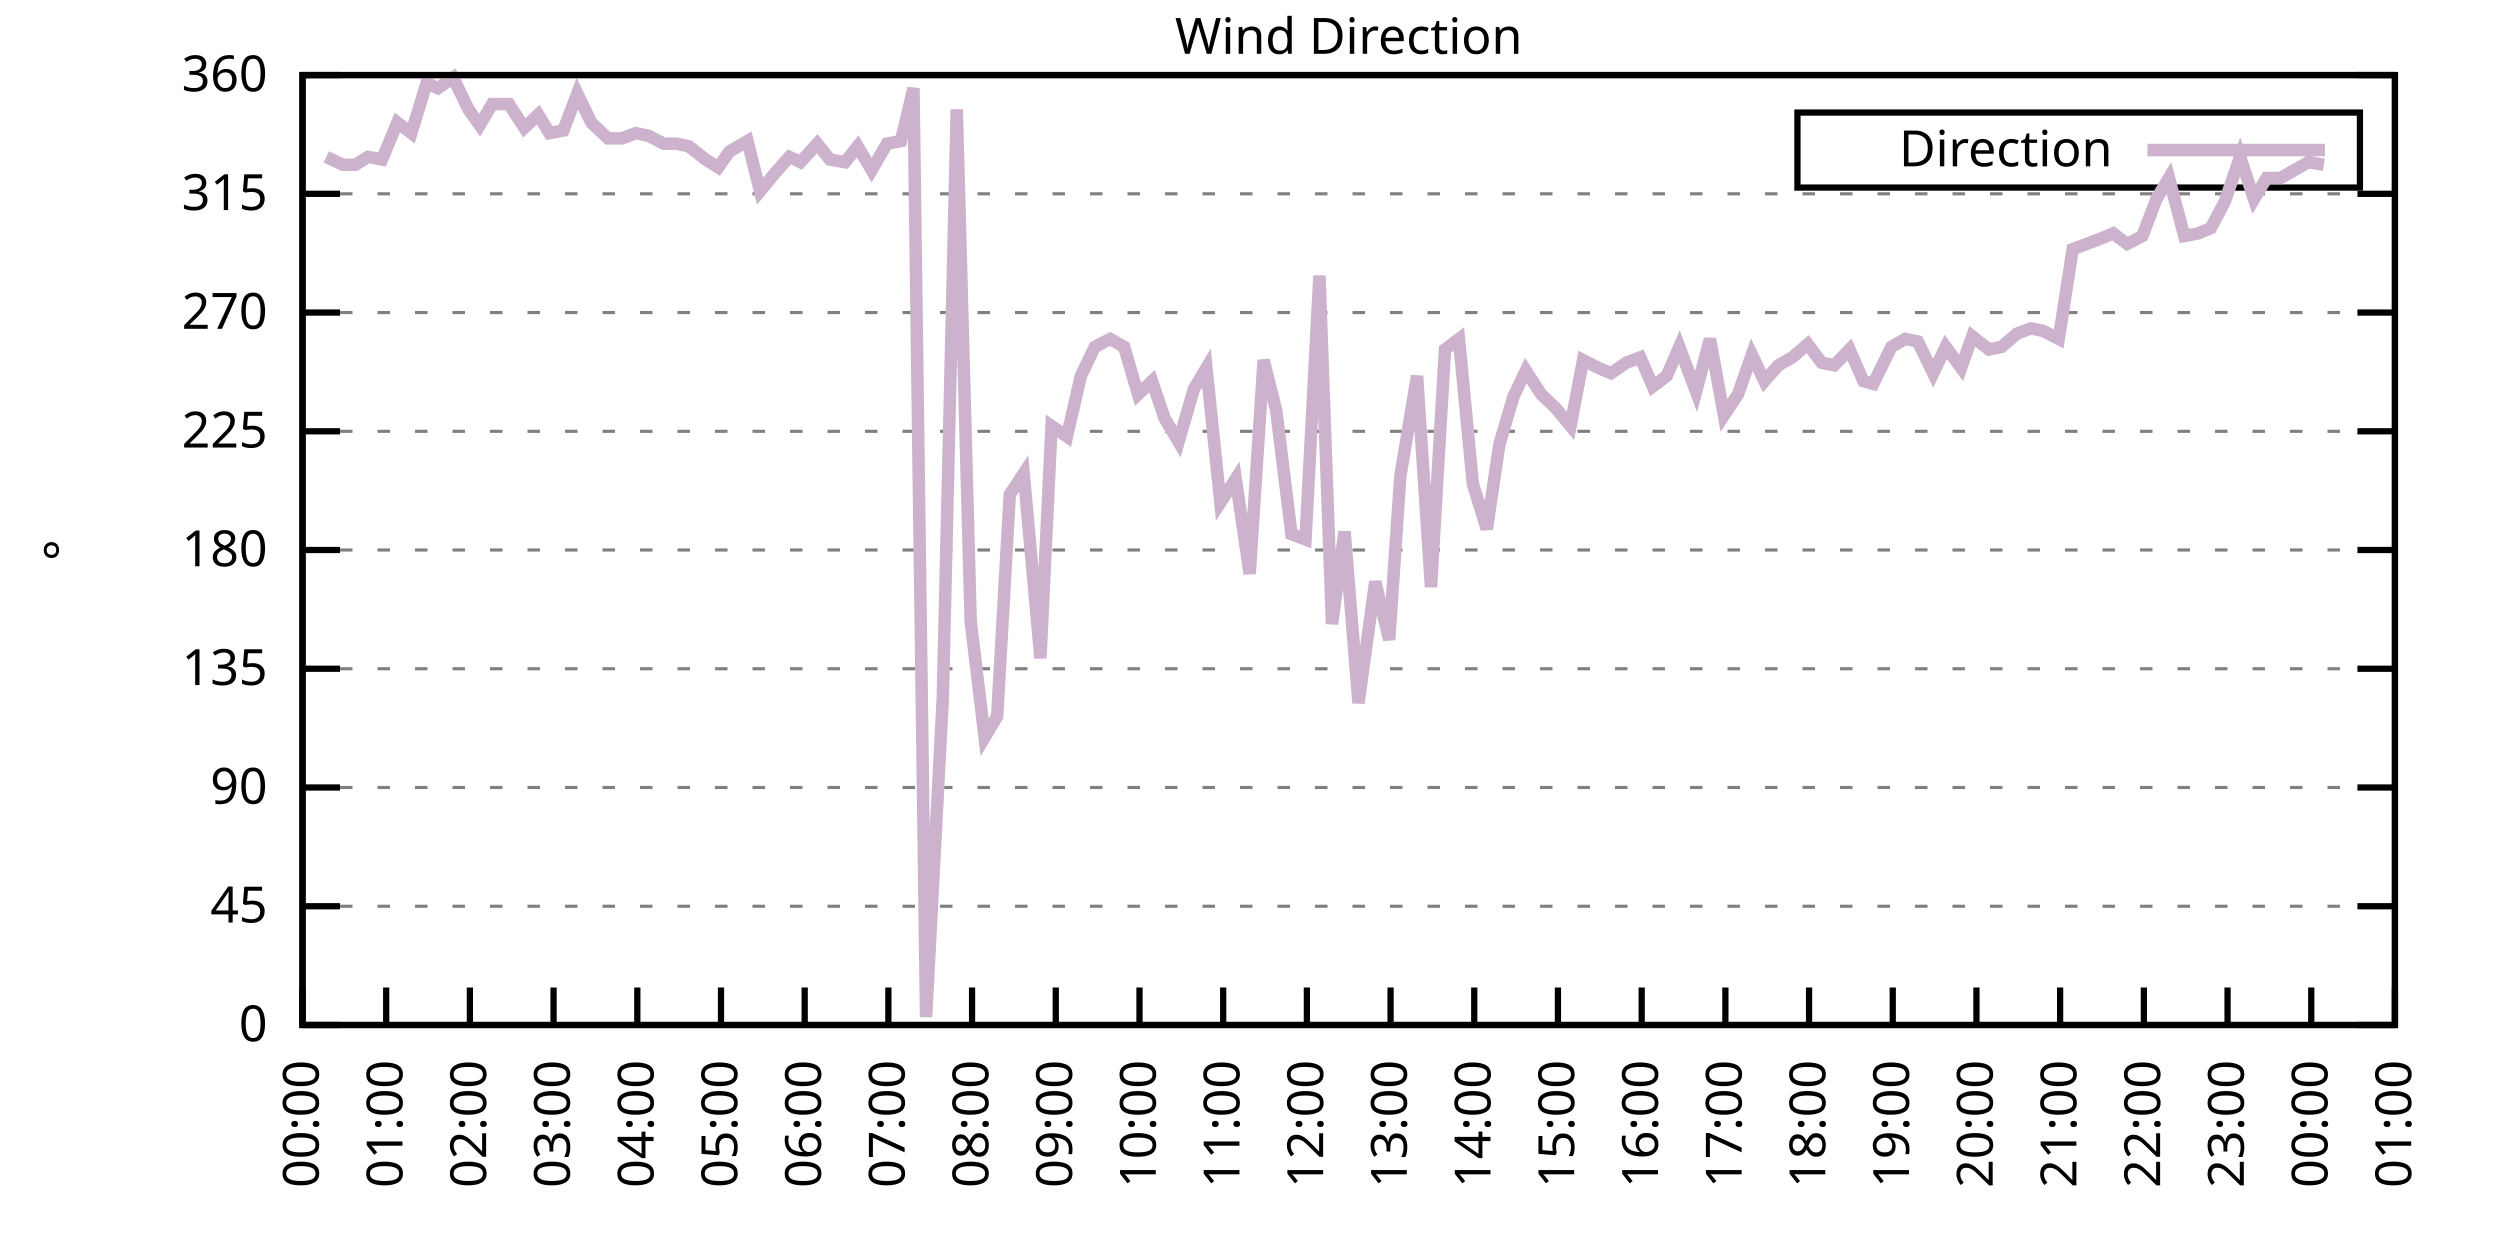
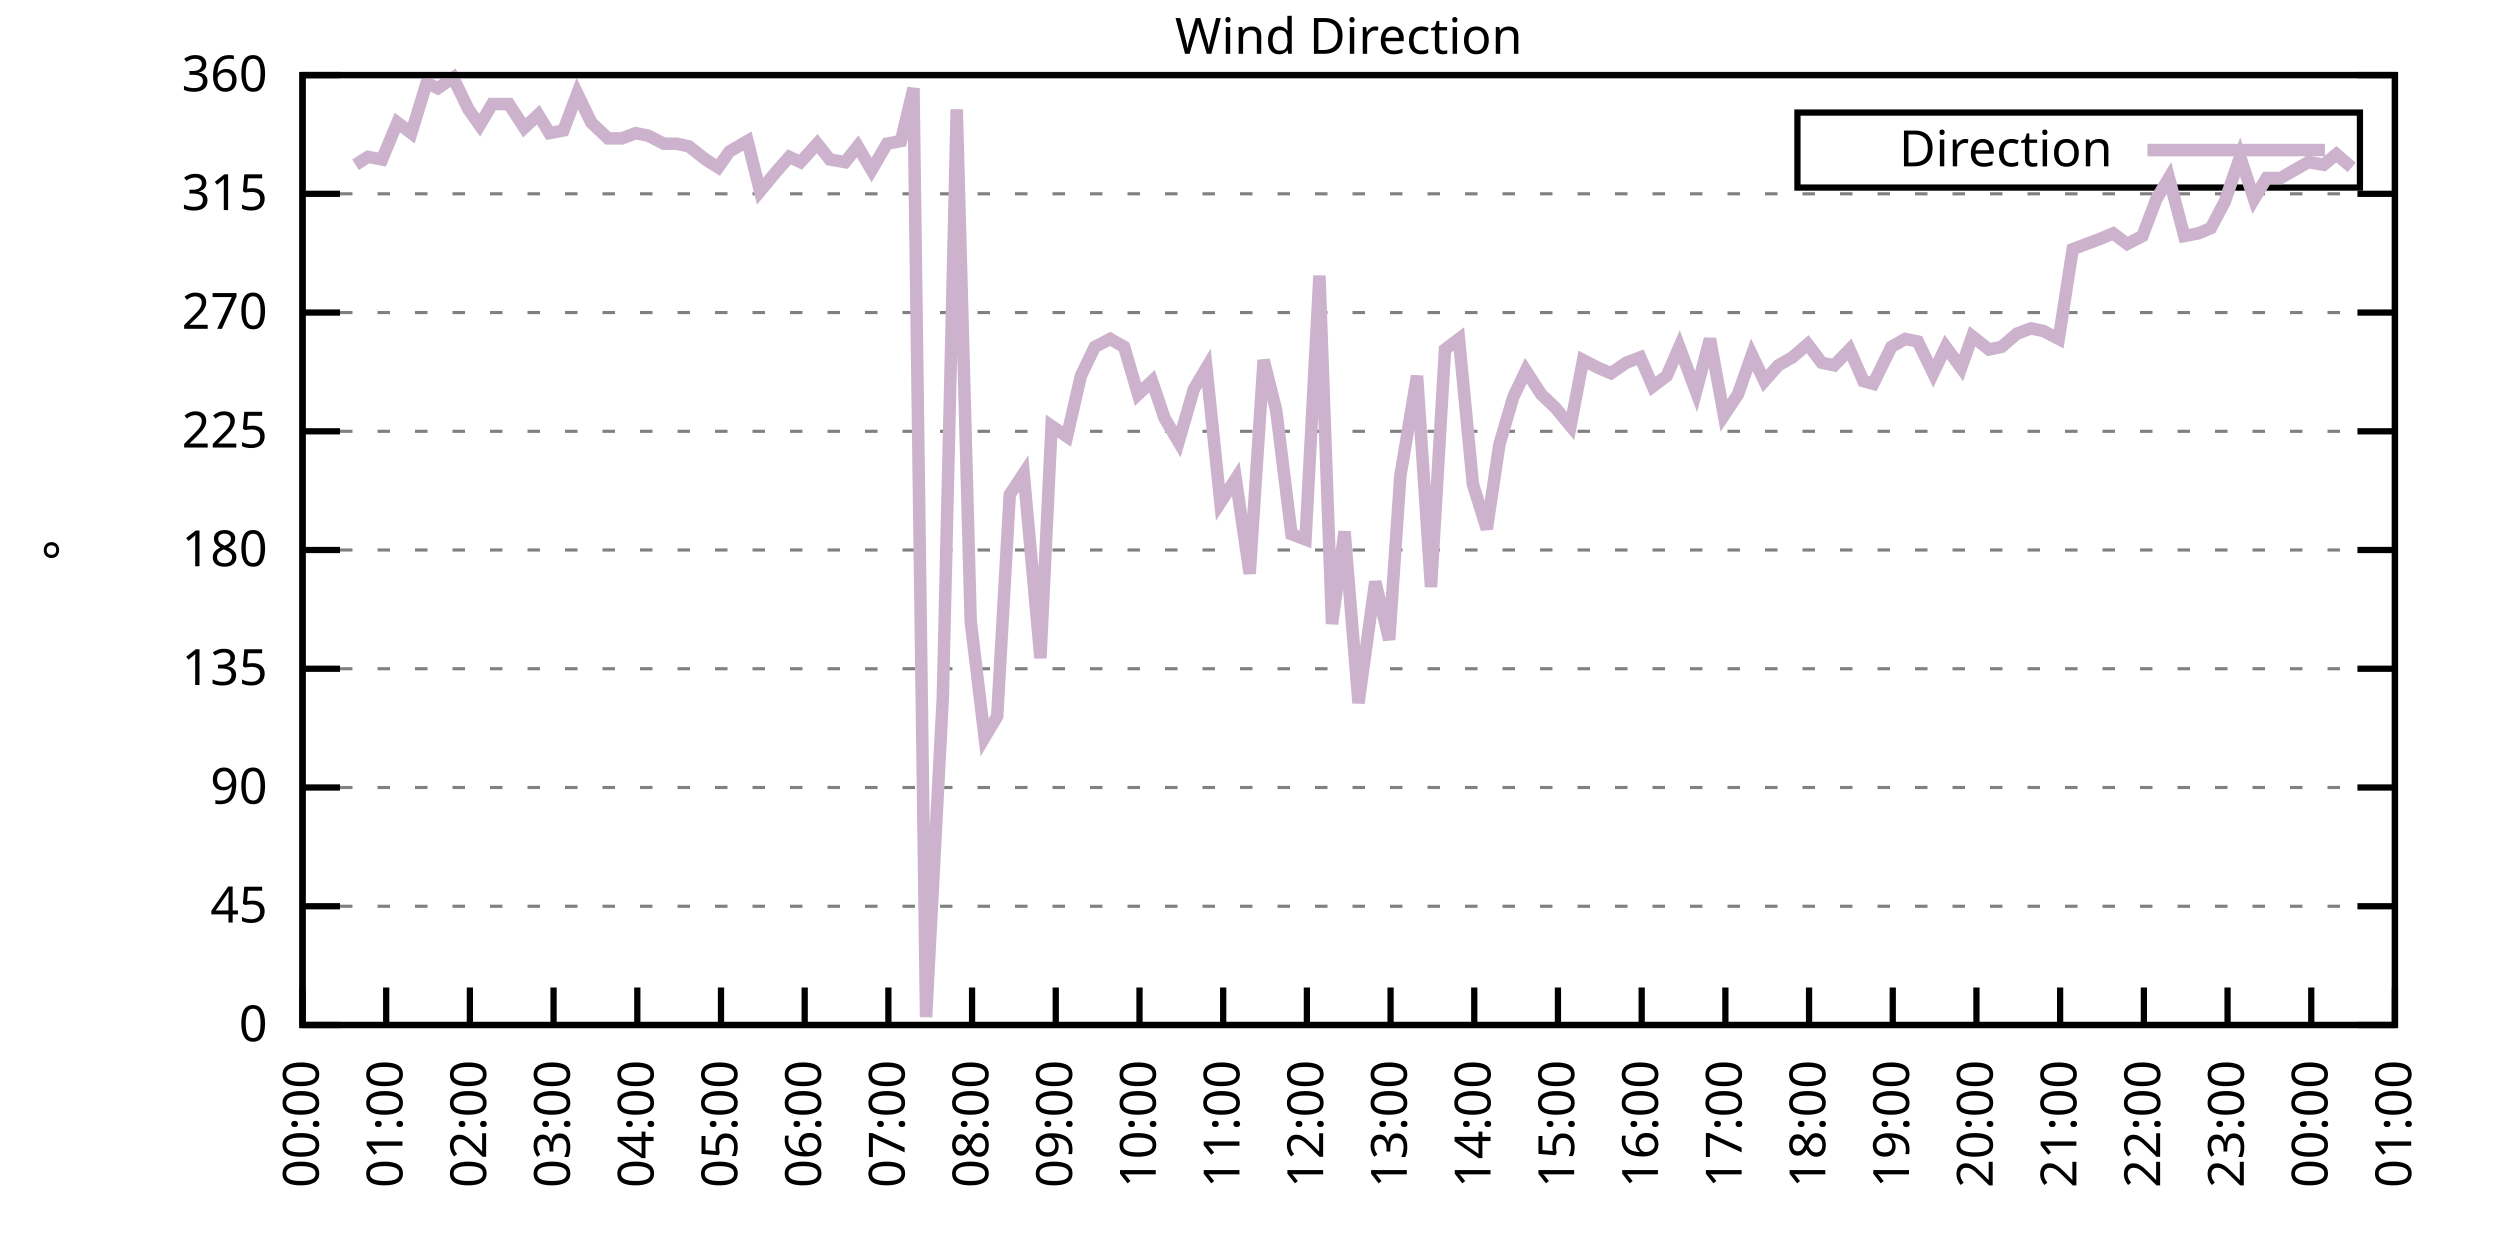
<svg xmlns="http://www.w3.org/2000/svg" xmlns:xlink="http://www.w3.org/1999/xlink" width="400" height="200" viewBox="0 0 400 200">
  <g id="gnuplot_canvas">
    <rect x="0" y="0" width="400" height="200" fill="none" />
    <defs>
      <circle id="gpDot" r="0.5" stroke-width="0.5" stroke="currentColor" />
      <path id="gpPt0" stroke-width="0.333" stroke="currentColor" d="M-1,0 h2 M0,-1 v2" />
      <path id="gpPt1" stroke-width="0.333" stroke="currentColor" d="M-1,-1 L1,1 M1,-1 L-1,1" />
      <path id="gpPt2" stroke-width="0.333" stroke="currentColor" d="M-1,0 L1,0 M0,-1 L0,1 M-1,-1 L1,1 M-1,1 L1,-1" />
      <rect id="gpPt3" stroke-width="0.333" stroke="currentColor" x="-1" y="-1" width="2" height="2" />
      <rect id="gpPt4" stroke-width="0.333" stroke="currentColor" fill="currentColor" x="-1" y="-1" width="2" height="2" />
      <circle id="gpPt5" stroke-width="0.333" stroke="currentColor" cx="0" cy="0" r="1" />
      <use xlink:href="#gpPt5" id="gpPt6" fill="currentColor" stroke="none" />
      <path id="gpPt7" stroke-width="0.333" stroke="currentColor" d="M0,-1.33 L-1.33,0.67 L1.33,0.67 z" />
      <use xlink:href="#gpPt7" id="gpPt8" fill="currentColor" stroke="none" />
      <use xlink:href="#gpPt7" id="gpPt9" stroke="currentColor" transform="rotate(180)" />
      <use xlink:href="#gpPt9" id="gpPt10" fill="currentColor" stroke="none" />
      <use xlink:href="#gpPt3" id="gpPt11" stroke="currentColor" transform="rotate(45)" />
      <use xlink:href="#gpPt11" id="gpPt12" fill="currentColor" stroke="none" />
      <path id="gpPt13" stroke-width="0.333" stroke="currentColor" d="M0,1.330 L1.265,0.411 L0.782,-1.067 L-0.782,-1.076 L-1.265,0.411 z" />
      <use xlink:href="#gpPt13" id="gpPt14" fill="currentColor" stroke="none" />
      <filter id="textbox" filterUnits="objectBoundingBox" x="0" y="0" height="1" width="1">
        <feFlood flood-color="white" flood-opacity="1" result="bgnd" />
        <feComposite in="SourceGraphic" in2="bgnd" operator="atop" />
      </filter>
      <filter id="greybox" filterUnits="objectBoundingBox" x="0" y="0" height="1" width="1">
        <feFlood flood-color="lightgrey" flood-opacity="1" result="grey" />
        <feComposite in="SourceGraphic" in2="grey" operator="atop" />
      </filter>
    </defs>
    <g fill="none" color="white" stroke="currentColor" stroke-width="1.00" stroke-linecap="butt" stroke-linejoin="miter">
</g>
    <g fill="none" color="black" stroke="currentColor" stroke-width="1.00" stroke-linecap="butt" stroke-linejoin="miter">
      <g stroke="none" shape-rendering="crispEdges">
        <polygon fill="rgb(255, 255, 255)" points="48.40,164.00 383.18,164.00 383.18,12.02 48.40,12.02 " />
      </g>
    </g>
    <g fill="none" color="black" stroke="currentColor" stroke-width="1.00" stroke-linecap="butt" stroke-linejoin="miter">
</g>
    <g fill="none" color="black" stroke="black" stroke-width="0.50" stroke-linecap="butt" stroke-linejoin="miter">
</g>
    <g fill="none" color="gray" stroke="currentColor" stroke-width="0.50" stroke-linecap="butt" stroke-linejoin="miter">
      <path stroke="gray" stroke-dasharray="2,4" class="gridline" d="M48.40,164.00 L383.19,164.00  " />
    </g>
    <g fill="none" color="gray" stroke="gray" stroke-width="1.00" stroke-linecap="butt" stroke-linejoin="miter">
</g>
    <g fill="none" color="black" stroke="currentColor" stroke-width="1.00" stroke-linecap="butt" stroke-linejoin="miter">
      <path stroke="black" d="M48.40,164.00 L54.40,164.00 M383.19,164.00 L377.19,164.00  " />
      <g transform="translate(42.80,166.60)" stroke="none" fill="black" font-family="Sans" font-size="8.00" text-anchor="end">
        <text>
          <tspan font-family="Sans"> 0</tspan>
        </text>
      </g>
    </g>
    <g fill="none" color="black" stroke="currentColor" stroke-width="1.00" stroke-linecap="butt" stroke-linejoin="miter">
</g>
    <g fill="none" color="black" stroke="black" stroke-width="0.50" stroke-linecap="butt" stroke-linejoin="miter">
</g>
    <g fill="none" color="gray" stroke="currentColor" stroke-width="0.50" stroke-linecap="butt" stroke-linejoin="miter">
      <path stroke="gray" stroke-dasharray="2,4" class="gridline" d="M48.40,145.00 L383.19,145.00  " />
    </g>
    <g fill="none" color="gray" stroke="gray" stroke-width="1.00" stroke-linecap="butt" stroke-linejoin="miter">
</g>
    <g fill="none" color="black" stroke="currentColor" stroke-width="1.00" stroke-linecap="butt" stroke-linejoin="miter">
      <path stroke="black" d="M48.40,145.00 L54.40,145.00 M383.19,145.00 L377.19,145.00  " />
      <g transform="translate(42.80,147.60)" stroke="none" fill="black" font-family="Sans" font-size="8.00" text-anchor="end">
        <text>
          <tspan font-family="Sans"> 45</tspan>
        </text>
      </g>
    </g>
    <g fill="none" color="black" stroke="currentColor" stroke-width="1.00" stroke-linecap="butt" stroke-linejoin="miter">
</g>
    <g fill="none" color="black" stroke="black" stroke-width="0.50" stroke-linecap="butt" stroke-linejoin="miter">
</g>
    <g fill="none" color="gray" stroke="currentColor" stroke-width="0.50" stroke-linecap="butt" stroke-linejoin="miter">
      <path stroke="gray" stroke-dasharray="2,4" class="gridline" d="M48.40,126.00 L383.19,126.00  " />
    </g>
    <g fill="none" color="gray" stroke="gray" stroke-width="1.00" stroke-linecap="butt" stroke-linejoin="miter">
</g>
    <g fill="none" color="black" stroke="currentColor" stroke-width="1.00" stroke-linecap="butt" stroke-linejoin="miter">
      <path stroke="black" d="M48.40,126.00 L54.40,126.00 M383.19,126.00 L377.19,126.00  " />
      <g transform="translate(42.80,128.60)" stroke="none" fill="black" font-family="Sans" font-size="8.00" text-anchor="end">
        <text>
          <tspan font-family="Sans"> 90</tspan>
        </text>
      </g>
    </g>
    <g fill="none" color="black" stroke="currentColor" stroke-width="1.00" stroke-linecap="butt" stroke-linejoin="miter">
</g>
    <g fill="none" color="black" stroke="black" stroke-width="0.50" stroke-linecap="butt" stroke-linejoin="miter">
</g>
    <g fill="none" color="gray" stroke="currentColor" stroke-width="0.50" stroke-linecap="butt" stroke-linejoin="miter">
      <path stroke="gray" stroke-dasharray="2,4" class="gridline" d="M48.40,107.00 L383.19,107.00  " />
    </g>
    <g fill="none" color="gray" stroke="gray" stroke-width="1.00" stroke-linecap="butt" stroke-linejoin="miter">
</g>
    <g fill="none" color="black" stroke="currentColor" stroke-width="1.00" stroke-linecap="butt" stroke-linejoin="miter">
      <path stroke="black" d="M48.40,107.00 L54.40,107.00 M383.19,107.00 L377.19,107.00  " />
      <g transform="translate(42.80,109.60)" stroke="none" fill="black" font-family="Sans" font-size="8.00" text-anchor="end">
        <text>
          <tspan font-family="Sans"> 135</tspan>
        </text>
      </g>
    </g>
    <g fill="none" color="black" stroke="currentColor" stroke-width="1.00" stroke-linecap="butt" stroke-linejoin="miter">
</g>
    <g fill="none" color="black" stroke="black" stroke-width="0.50" stroke-linecap="butt" stroke-linejoin="miter">
</g>
    <g fill="none" color="gray" stroke="currentColor" stroke-width="0.50" stroke-linecap="butt" stroke-linejoin="miter">
      <path stroke="gray" stroke-dasharray="2,4" class="gridline" d="M48.40,88.00 L383.19,88.00  " />
    </g>
    <g fill="none" color="gray" stroke="gray" stroke-width="1.00" stroke-linecap="butt" stroke-linejoin="miter">
</g>
    <g fill="none" color="black" stroke="currentColor" stroke-width="1.00" stroke-linecap="butt" stroke-linejoin="miter">
      <path stroke="black" d="M48.40,88.00 L54.40,88.00 M383.19,88.00 L377.19,88.00  " />
      <g transform="translate(42.80,90.60)" stroke="none" fill="black" font-family="Sans" font-size="8.00" text-anchor="end">
        <text>
          <tspan font-family="Sans"> 180</tspan>
        </text>
      </g>
    </g>
    <g fill="none" color="black" stroke="currentColor" stroke-width="1.00" stroke-linecap="butt" stroke-linejoin="miter">
</g>
    <g fill="none" color="black" stroke="black" stroke-width="0.50" stroke-linecap="butt" stroke-linejoin="miter">
</g>
    <g fill="none" color="gray" stroke="currentColor" stroke-width="0.50" stroke-linecap="butt" stroke-linejoin="miter">
      <path stroke="gray" stroke-dasharray="2,4" class="gridline" d="M48.40,69.01 L383.19,69.01  " />
    </g>
    <g fill="none" color="gray" stroke="gray" stroke-width="1.00" stroke-linecap="butt" stroke-linejoin="miter">
</g>
    <g fill="none" color="black" stroke="currentColor" stroke-width="1.00" stroke-linecap="butt" stroke-linejoin="miter">
      <path stroke="black" d="M48.40,69.01 L54.40,69.01 M383.19,69.01 L377.19,69.01  " />
      <g transform="translate(42.80,71.61)" stroke="none" fill="black" font-family="Sans" font-size="8.00" text-anchor="end">
        <text>
          <tspan font-family="Sans"> 225</tspan>
        </text>
      </g>
    </g>
    <g fill="none" color="black" stroke="currentColor" stroke-width="1.00" stroke-linecap="butt" stroke-linejoin="miter">
</g>
    <g fill="none" color="black" stroke="black" stroke-width="0.50" stroke-linecap="butt" stroke-linejoin="miter">
</g>
    <g fill="none" color="gray" stroke="currentColor" stroke-width="0.50" stroke-linecap="butt" stroke-linejoin="miter">
      <path stroke="gray" stroke-dasharray="2,4" class="gridline" d="M48.40,50.01 L383.19,50.01  " />
    </g>
    <g fill="none" color="gray" stroke="gray" stroke-width="1.00" stroke-linecap="butt" stroke-linejoin="miter">
</g>
    <g fill="none" color="black" stroke="currentColor" stroke-width="1.00" stroke-linecap="butt" stroke-linejoin="miter">
      <path stroke="black" d="M48.40,50.01 L54.40,50.01 M383.19,50.01 L377.19,50.01  " />
      <g transform="translate(42.80,52.61)" stroke="none" fill="black" font-family="Sans" font-size="8.00" text-anchor="end">
        <text>
          <tspan font-family="Sans"> 270</tspan>
        </text>
      </g>
    </g>
    <g fill="none" color="black" stroke="currentColor" stroke-width="1.00" stroke-linecap="butt" stroke-linejoin="miter">
</g>
    <g fill="none" color="black" stroke="black" stroke-width="0.50" stroke-linecap="butt" stroke-linejoin="miter">
</g>
    <g fill="none" color="gray" stroke="currentColor" stroke-width="0.50" stroke-linecap="butt" stroke-linejoin="miter">
      <path stroke="gray" stroke-dasharray="2,4" class="gridline" d="M48.40,31.01 L383.19,31.01  " />
    </g>
    <g fill="none" color="gray" stroke="gray" stroke-width="1.00" stroke-linecap="butt" stroke-linejoin="miter">
</g>
    <g fill="none" color="black" stroke="currentColor" stroke-width="1.00" stroke-linecap="butt" stroke-linejoin="miter">
      <path stroke="black" d="M48.40,31.01 L54.40,31.01 M383.19,31.01 L377.19,31.01  " />
      <g transform="translate(42.80,33.61)" stroke="none" fill="black" font-family="Sans" font-size="8.00" text-anchor="end">
        <text>
          <tspan font-family="Sans"> 315</tspan>
        </text>
      </g>
    </g>
    <g fill="none" color="black" stroke="currentColor" stroke-width="1.00" stroke-linecap="butt" stroke-linejoin="miter">
</g>
    <g fill="none" color="black" stroke="black" stroke-width="0.50" stroke-linecap="butt" stroke-linejoin="miter">
</g>
    <g fill="none" color="gray" stroke="currentColor" stroke-width="0.50" stroke-linecap="butt" stroke-linejoin="miter">
      <path stroke="gray" stroke-dasharray="2,4" class="gridline" d="M48.40,12.01 L383.19,12.01  " />
    </g>
    <g fill="none" color="gray" stroke="gray" stroke-width="1.00" stroke-linecap="butt" stroke-linejoin="miter">
</g>
    <g fill="none" color="black" stroke="currentColor" stroke-width="1.00" stroke-linecap="butt" stroke-linejoin="miter">
      <path stroke="black" d="M48.40,12.01 L54.40,12.01 M383.19,12.01 L377.19,12.01  " />
      <g transform="translate(42.80,14.61)" stroke="none" fill="black" font-family="Sans" font-size="8.00" text-anchor="end">
        <text>
          <tspan font-family="Sans"> 360</tspan>
        </text>
      </g>
    </g>
    <g fill="none" color="black" stroke="currentColor" stroke-width="1.00" stroke-linecap="butt" stroke-linejoin="miter">
      <path stroke="black" d="M48.40,164.00 L48.40,158.00  " />
      <g transform="translate(51.00,169.60) rotate(270.00)" stroke="none" fill="black" font-family="Sans" font-size="8.00" text-anchor="end">
        <text>
          <tspan font-family="Sans">00:00</tspan>
        </text>
      </g>
    </g>
    <g fill="none" color="black" stroke="currentColor" stroke-width="1.00" stroke-linecap="butt" stroke-linejoin="miter">
      <path stroke="black" d="M61.79,164.00 L61.79,158.00  " />
      <g transform="translate(64.39,169.60) rotate(270.00)" stroke="none" fill="black" font-family="Sans" font-size="8.00" text-anchor="end">
        <text>
          <tspan font-family="Sans">01:00</tspan>
        </text>
      </g>
    </g>
    <g fill="none" color="black" stroke="currentColor" stroke-width="1.00" stroke-linecap="butt" stroke-linejoin="miter">
      <path stroke="black" d="M75.18,164.00 L75.18,158.00  " />
      <g transform="translate(77.78,169.60) rotate(270.00)" stroke="none" fill="black" font-family="Sans" font-size="8.00" text-anchor="end">
        <text>
          <tspan font-family="Sans">02:00</tspan>
        </text>
      </g>
    </g>
    <g fill="none" color="black" stroke="currentColor" stroke-width="1.00" stroke-linecap="butt" stroke-linejoin="miter">
      <path stroke="black" d="M88.57,164.00 L88.57,158.00  " />
      <g transform="translate(91.17,169.60) rotate(270.00)" stroke="none" fill="black" font-family="Sans" font-size="8.00" text-anchor="end">
        <text>
          <tspan font-family="Sans">03:00</tspan>
        </text>
      </g>
    </g>
    <g fill="none" color="black" stroke="currentColor" stroke-width="1.00" stroke-linecap="butt" stroke-linejoin="miter">
      <path stroke="black" d="M101.97,164.00 L101.97,158.00  " />
      <g transform="translate(104.57,169.60) rotate(270.00)" stroke="none" fill="black" font-family="Sans" font-size="8.00" text-anchor="end">
        <text>
          <tspan font-family="Sans">04:00</tspan>
        </text>
      </g>
    </g>
    <g fill="none" color="black" stroke="currentColor" stroke-width="1.00" stroke-linecap="butt" stroke-linejoin="miter">
      <path stroke="black" d="M115.36,164.00 L115.36,158.00  " />
      <g transform="translate(117.96,169.60) rotate(270.00)" stroke="none" fill="black" font-family="Sans" font-size="8.00" text-anchor="end">
        <text>
          <tspan font-family="Sans">05:00</tspan>
        </text>
      </g>
    </g>
    <g fill="none" color="black" stroke="currentColor" stroke-width="1.00" stroke-linecap="butt" stroke-linejoin="miter">
      <path stroke="black" d="M128.75,164.00 L128.75,158.00  " />
      <g transform="translate(131.35,169.60) rotate(270.00)" stroke="none" fill="black" font-family="Sans" font-size="8.00" text-anchor="end">
        <text>
          <tspan font-family="Sans">06:00</tspan>
        </text>
      </g>
    </g>
    <g fill="none" color="black" stroke="currentColor" stroke-width="1.00" stroke-linecap="butt" stroke-linejoin="miter">
      <path stroke="black" d="M142.14,164.00 L142.14,158.00  " />
      <g transform="translate(144.74,169.60) rotate(270.00)" stroke="none" fill="black" font-family="Sans" font-size="8.00" text-anchor="end">
        <text>
          <tspan font-family="Sans">07:00</tspan>
        </text>
      </g>
    </g>
    <g fill="none" color="black" stroke="currentColor" stroke-width="1.00" stroke-linecap="butt" stroke-linejoin="miter">
      <path stroke="black" d="M155.53,164.00 L155.53,158.00  " />
      <g transform="translate(158.13,169.60) rotate(270.00)" stroke="none" fill="black" font-family="Sans" font-size="8.00" text-anchor="end">
        <text>
          <tspan font-family="Sans">08:00</tspan>
        </text>
      </g>
    </g>
    <g fill="none" color="black" stroke="currentColor" stroke-width="1.00" stroke-linecap="butt" stroke-linejoin="miter">
      <path stroke="black" d="M168.92,164.00 L168.92,158.00  " />
      <g transform="translate(171.52,169.60) rotate(270.00)" stroke="none" fill="black" font-family="Sans" font-size="8.00" text-anchor="end">
        <text>
          <tspan font-family="Sans">09:00</tspan>
        </text>
      </g>
    </g>
    <g fill="none" color="black" stroke="currentColor" stroke-width="1.00" stroke-linecap="butt" stroke-linejoin="miter">
      <path stroke="black" d="M182.32,164.00 L182.32,158.00  " />
      <g transform="translate(184.92,169.60) rotate(270.00)" stroke="none" fill="black" font-family="Sans" font-size="8.00" text-anchor="end">
        <text>
          <tspan font-family="Sans">10:00</tspan>
        </text>
      </g>
    </g>
    <g fill="none" color="black" stroke="currentColor" stroke-width="1.00" stroke-linecap="butt" stroke-linejoin="miter">
      <path stroke="black" d="M195.71,164.00 L195.71,158.00  " />
      <g transform="translate(198.31,169.60) rotate(270.00)" stroke="none" fill="black" font-family="Sans" font-size="8.00" text-anchor="end">
        <text>
          <tspan font-family="Sans">11:00</tspan>
        </text>
      </g>
    </g>
    <g fill="none" color="black" stroke="currentColor" stroke-width="1.00" stroke-linecap="butt" stroke-linejoin="miter">
      <path stroke="black" d="M209.10,164.00 L209.10,158.00  " />
      <g transform="translate(211.70,169.60) rotate(270.00)" stroke="none" fill="black" font-family="Sans" font-size="8.00" text-anchor="end">
        <text>
          <tspan font-family="Sans">12:00</tspan>
        </text>
      </g>
    </g>
    <g fill="none" color="black" stroke="currentColor" stroke-width="1.00" stroke-linecap="butt" stroke-linejoin="miter">
      <path stroke="black" d="M222.49,164.00 L222.49,158.00  " />
      <g transform="translate(225.09,169.60) rotate(270.00)" stroke="none" fill="black" font-family="Sans" font-size="8.00" text-anchor="end">
        <text>
          <tspan font-family="Sans">13:00</tspan>
        </text>
      </g>
    </g>
    <g fill="none" color="black" stroke="currentColor" stroke-width="1.00" stroke-linecap="butt" stroke-linejoin="miter">
      <path stroke="black" d="M235.88,164.00 L235.88,158.00  " />
      <g transform="translate(238.48,169.60) rotate(270.00)" stroke="none" fill="black" font-family="Sans" font-size="8.00" text-anchor="end">
        <text>
          <tspan font-family="Sans">14:00</tspan>
        </text>
      </g>
    </g>
    <g fill="none" color="black" stroke="currentColor" stroke-width="1.00" stroke-linecap="butt" stroke-linejoin="miter">
      <path stroke="black" d="M249.27,164.00 L249.27,158.00  " />
      <g transform="translate(251.87,169.60) rotate(270.00)" stroke="none" fill="black" font-family="Sans" font-size="8.00" text-anchor="end">
        <text>
          <tspan font-family="Sans">15:00</tspan>
        </text>
      </g>
    </g>
    <g fill="none" color="black" stroke="currentColor" stroke-width="1.00" stroke-linecap="butt" stroke-linejoin="miter">
      <path stroke="black" d="M262.67,164.00 L262.67,158.00  " />
      <g transform="translate(265.27,169.60) rotate(270.00)" stroke="none" fill="black" font-family="Sans" font-size="8.00" text-anchor="end">
        <text>
          <tspan font-family="Sans">16:00</tspan>
        </text>
      </g>
    </g>
    <g fill="none" color="black" stroke="currentColor" stroke-width="1.00" stroke-linecap="butt" stroke-linejoin="miter">
      <path stroke="black" d="M276.06,164.00 L276.06,158.00  " />
      <g transform="translate(278.66,169.60) rotate(270.00)" stroke="none" fill="black" font-family="Sans" font-size="8.00" text-anchor="end">
        <text>
          <tspan font-family="Sans">17:00</tspan>
        </text>
      </g>
    </g>
    <g fill="none" color="black" stroke="currentColor" stroke-width="1.00" stroke-linecap="butt" stroke-linejoin="miter">
      <path stroke="black" d="M289.45,164.00 L289.45,158.00  " />
      <g transform="translate(292.05,169.60) rotate(270.00)" stroke="none" fill="black" font-family="Sans" font-size="8.00" text-anchor="end">
        <text>
          <tspan font-family="Sans">18:00</tspan>
        </text>
      </g>
    </g>
    <g fill="none" color="black" stroke="currentColor" stroke-width="1.00" stroke-linecap="butt" stroke-linejoin="miter">
      <path stroke="black" d="M302.84,164.00 L302.84,158.00  " />
      <g transform="translate(305.44,169.60) rotate(270.00)" stroke="none" fill="black" font-family="Sans" font-size="8.00" text-anchor="end">
        <text>
          <tspan font-family="Sans">19:00</tspan>
        </text>
      </g>
    </g>
    <g fill="none" color="black" stroke="currentColor" stroke-width="1.00" stroke-linecap="butt" stroke-linejoin="miter">
      <path stroke="black" d="M316.23,164.00 L316.23,158.00  " />
      <g transform="translate(318.83,169.60) rotate(270.00)" stroke="none" fill="black" font-family="Sans" font-size="8.00" text-anchor="end">
        <text>
          <tspan font-family="Sans">20:00</tspan>
        </text>
      </g>
    </g>
    <g fill="none" color="black" stroke="currentColor" stroke-width="1.00" stroke-linecap="butt" stroke-linejoin="miter">
      <path stroke="black" d="M329.62,164.00 L329.62,158.00  " />
      <g transform="translate(332.22,169.60) rotate(270.00)" stroke="none" fill="black" font-family="Sans" font-size="8.00" text-anchor="end">
        <text>
          <tspan font-family="Sans">21:00</tspan>
        </text>
      </g>
    </g>
    <g fill="none" color="black" stroke="currentColor" stroke-width="1.00" stroke-linecap="butt" stroke-linejoin="miter">
      <path stroke="black" d="M343.02,164.00 L343.02,158.00  " />
      <g transform="translate(345.62,169.60) rotate(270.00)" stroke="none" fill="black" font-family="Sans" font-size="8.00" text-anchor="end">
        <text>
          <tspan font-family="Sans">22:00</tspan>
        </text>
      </g>
    </g>
    <g fill="none" color="black" stroke="currentColor" stroke-width="1.00" stroke-linecap="butt" stroke-linejoin="miter">
      <path stroke="black" d="M356.41,164.00 L356.41,158.00  " />
      <g transform="translate(359.01,169.60) rotate(270.00)" stroke="none" fill="black" font-family="Sans" font-size="8.00" text-anchor="end">
        <text>
          <tspan font-family="Sans">23:00</tspan>
        </text>
      </g>
    </g>
    <g fill="none" color="black" stroke="currentColor" stroke-width="1.00" stroke-linecap="butt" stroke-linejoin="miter">
      <path stroke="black" d="M369.80,164.00 L369.80,158.00  " />
      <g transform="translate(372.40,169.60) rotate(270.00)" stroke="none" fill="black" font-family="Sans" font-size="8.00" text-anchor="end">
        <text>
          <tspan font-family="Sans">00:00</tspan>
        </text>
      </g>
    </g>
    <g fill="none" color="black" stroke="currentColor" stroke-width="1.00" stroke-linecap="butt" stroke-linejoin="miter">
      <path stroke="black" d="M383.19,164.00 L383.19,158.00  " />
      <g transform="translate(385.79,169.60) rotate(270.00)" stroke="none" fill="black" font-family="Sans" font-size="8.00" text-anchor="end">
        <text>
          <tspan font-family="Sans">01:00</tspan>
        </text>
      </g>
    </g>
    <g fill="none" color="black" stroke="currentColor" stroke-width="1.00" stroke-linecap="butt" stroke-linejoin="miter">
</g>
    <g fill="none" color="black" stroke="currentColor" stroke-width="1.00" stroke-linecap="butt" stroke-linejoin="miter">
      <path stroke="black" d="M48.40,12.01 L48.40,164.00 L383.19,164.00 L383.19,12.01 L48.40,12.01 Z  " />
    </g>
    <g fill="none" color="black" stroke="currentColor" stroke-width="1.00" stroke-linecap="butt" stroke-linejoin="miter">
</g>
    <g fill="none" color="black" stroke="currentColor" stroke-width="1.00" stroke-linecap="butt" stroke-linejoin="miter">
      <path stroke="black" d="M287.59,30.01 L287.59,18.01 L377.59,18.01 L377.59,30.01 L287.59,30.01 Z  " />
    </g>
    <g id="Wind_direction_plot_1">
      <g fill="none" color="white" stroke="black" stroke-width="2.00" stroke-linecap="butt" stroke-linejoin="miter">
</g>
      <g fill="none" color="black" stroke="currentColor" stroke-width="2.00" stroke-linecap="butt" stroke-linejoin="miter">
        <g transform="translate(337.99,26.61)" stroke="none" fill="black" font-family="Sans" font-size="8.00" text-anchor="end">
          <text>
            <tspan font-family="Sans">Direction</tspan>
          </text>
        </g>
      </g>
      <g fill="none" color="black" stroke="currentColor" stroke-width="2.00" stroke-linecap="butt" stroke-linejoin="miter">
-         <path stroke="rgb(204, 178, 204)" d="M343.59,24.01 L371.99,24.01 M52.19,25.10 L54.87,26.36 L56.88,26.36 L58.89,25.10 L61.12,25.52 L63.58,19.61   L65.81,21.30 L68.26,13.28 L70.05,14.12 L72.50,12.43 L74.96,17.50 L76.75,20.03 L78.75,16.65 L81.43,16.65   L83.89,20.45 L86.12,18.34 L87.91,21.30 L90.14,20.88 L92.37,14.97 L94.60,19.61 L97.28,22.14 L99.51,22.14   L101.74,21.30 L103.75,21.72 L106.21,22.99 L108.22,22.99 L110.22,23.41 L112.90,25.52 L114.91,26.79 L116.70,24.25   L119.60,22.56 L121.61,30.59 L124.06,27.63 L126.29,25.10 L128.08,25.94 L130.76,22.99 L132.77,25.52 L135.22,25.94   L137.23,23.41 L139.46,27.21 L141.92,22.99 L144.15,22.56 L146.16,14.12 L148.17,162.73 L150.85,111.65 L153.08,17.50   L155.31,99.40 L157.54,117.98 L159.55,114.60 L161.56,79.14 L163.79,75.76 L166.47,105.31 L168.25,68.16 L170.71,69.85   L172.94,60.14 L175.17,55.50 L177.63,54.23 L179.86,55.50 L182.09,63.10 L184.32,60.98 L186.33,66.90 L188.57,70.70   L191.02,62.25 L193.03,58.87 L195.26,80.41 L197.72,76.61 L199.95,91.80 L202.18,57.61 L204.19,65.63 L206.64,85.47   L208.88,86.32 L211.11,44.10 L213.12,99.83 L215.13,85.05 L217.36,112.49 L220.04,93.07 L222.27,102.36 L224.05,76.18   L226.73,60.14 L228.96,93.92 L231.20,55.92 L233.43,54.23 L235.66,77.45 L237.89,84.63 L239.90,71.12 L242.13,63.52   L244.14,59.30 L246.60,63.10 L248.83,65.21 L251.28,68.16 L253.29,57.61 L255.75,58.87 L257.76,59.72 L260.21,58.03   L262.44,57.18 L264.45,61.83 L266.68,60.14 L268.69,55.50 L271.37,62.67 L273.60,54.23 L275.83,66.47 L278.07,63.10   L280.30,56.76 L282.31,60.98 L284.54,58.45 L286.77,57.18 L289.23,55.07 L291.46,58.03 L293.47,58.45 L295.92,55.92   L298.15,60.98 L299.72,61.41 L302.62,55.50 L304.85,54.23 L306.86,54.65 L309.31,59.72 L311.32,55.50 L313.78,58.87   L315.56,53.81 L318.24,55.92 L320.25,55.50 L322.70,53.39 L324.94,52.54 L326.95,52.96 L329.40,54.23 L331.63,39.87   L333.86,39.03 L336.10,38.19 L338.10,37.34 L340.34,39.03 L342.79,37.76 L345.02,31.85 L347.03,28.48 L349.49,37.76   L351.72,37.34 L353.73,36.50 L355.96,32.28 L358.42,25.10 L360.65,31.85 L362.66,28.48 L364.89,28.48 L369.35,25.94   L371.81,26.36  " />
+         <path stroke="rgb(204, 178, 204)" d="M343.59,24.01 L371.99,24.01 M56.88,26.36 L58.89,25.10 L61.12,25.52 L63.58,19.61 L65.81,21.30 L68.26,13.28   L70.05,14.12 L72.50,12.43 L74.96,17.50 L76.75,20.03 L78.75,16.65 L81.43,16.65 L83.89,20.45 L86.12,18.34   L87.91,21.30 L90.14,20.88 L92.37,14.97 L94.60,19.61 L97.28,22.14 L99.51,22.14 L101.74,21.30 L103.75,21.72   L106.21,22.99 L108.22,22.99 L110.22,23.41 L112.90,25.52 L114.91,26.79 L116.70,24.25 L119.60,22.56 L121.61,30.59   L124.06,27.63 L126.29,25.10 L128.08,25.94 L130.76,22.99 L132.77,25.52 L135.22,25.94 L137.23,23.41 L139.46,27.21   L141.92,22.99 L144.15,22.56 L146.16,14.12 L148.17,162.73 L150.85,111.65 L153.08,17.50 L155.31,99.40 L157.54,117.98   L159.55,114.60 L161.56,79.14 L163.79,75.76 L166.47,105.31 L168.25,68.16 L170.71,69.85 L172.94,60.14 L175.17,55.50   L177.63,54.23 L179.86,55.50 L182.09,63.10 L184.32,60.98 L186.33,66.90 L188.57,70.70 L191.02,62.25 L193.03,58.87   L195.26,80.41 L197.72,76.61 L199.95,91.80 L202.18,57.61 L204.19,65.63 L206.64,85.47 L208.88,86.32 L211.11,44.10   L213.12,99.83 L215.13,85.05 L217.36,112.49 L220.04,93.07 L222.27,102.36 L224.05,76.18 L226.73,60.14 L228.96,93.92   L231.20,55.92 L233.43,54.23 L235.66,77.45 L237.89,84.63 L239.90,71.12 L242.13,63.52 L244.14,59.30 L246.60,63.10   L248.83,65.21 L251.28,68.16 L253.29,57.61 L255.75,58.87 L257.76,59.72 L260.21,58.03 L262.44,57.18 L264.45,61.83   L266.68,60.14 L268.69,55.50 L271.37,62.67 L273.60,54.23 L275.83,66.47 L278.07,63.10 L280.30,56.76 L282.31,60.98   L284.54,58.45 L286.77,57.18 L289.23,55.07 L291.46,58.03 L293.47,58.45 L295.92,55.92 L298.15,60.98 L299.72,61.41   L302.62,55.50 L304.85,54.23 L306.86,54.65 L309.31,59.72 L311.32,55.50 L313.78,58.87 L315.56,53.81 L318.24,55.92   L320.25,55.50 L322.70,53.39 L324.94,52.54 L326.95,52.96 L329.40,54.23 L331.63,39.87 L333.86,39.03 L336.10,38.19   L338.10,37.34 L340.34,39.03 L342.79,37.76 L345.02,31.85 L347.03,28.48 L349.49,37.76 L351.72,37.34 L353.73,36.50   L355.96,32.28 L358.42,25.10 L360.65,31.85 L362.66,28.48 L364.89,28.48 L369.35,25.94 L371.81,26.36 L373.82,24.68   L376.27,26.79  " />
      </g>
    </g>
    <g fill="none" color="black" stroke="currentColor" stroke-width="2.00" stroke-linecap="butt" stroke-linejoin="miter">
</g>
    <g fill="none" color="black" stroke="black" stroke-width="1.00" stroke-linecap="butt" stroke-linejoin="miter">
</g>
    <g fill="none" color="black" stroke="currentColor" stroke-width="1.00" stroke-linecap="butt" stroke-linejoin="miter">
      <path stroke="black" d="M48.40,12.01 L48.40,164.00 L383.19,164.00 L383.19,12.01 L48.40,12.01 Z  " />
      <g transform="translate(12.80,88.01) rotate(270.00)" stroke="none" fill="black" font-family="Sans" font-size="8.00" text-anchor="middle">
        <text>
          <tspan font-family="Sans">°</tspan>
        </text>
      </g>
    </g>
    <g fill="none" color="black" stroke="currentColor" stroke-width="1.00" stroke-linecap="butt" stroke-linejoin="miter">
</g>
    <g fill="none" color="black" stroke="currentColor" stroke-width="1.00" stroke-linecap="butt" stroke-linejoin="miter">
      <g transform="translate(215.79,8.61)" stroke="none" fill="black" font-family="Sans" font-size="8.00" text-anchor="middle">
        <text>
          <tspan font-family="Sans">Wind Direction</tspan>
        </text>
      </g>
    </g>
    <g fill="none" color="black" stroke="currentColor" stroke-width="1.00" stroke-linecap="butt" stroke-linejoin="miter">
</g>
  </g>
</svg>
